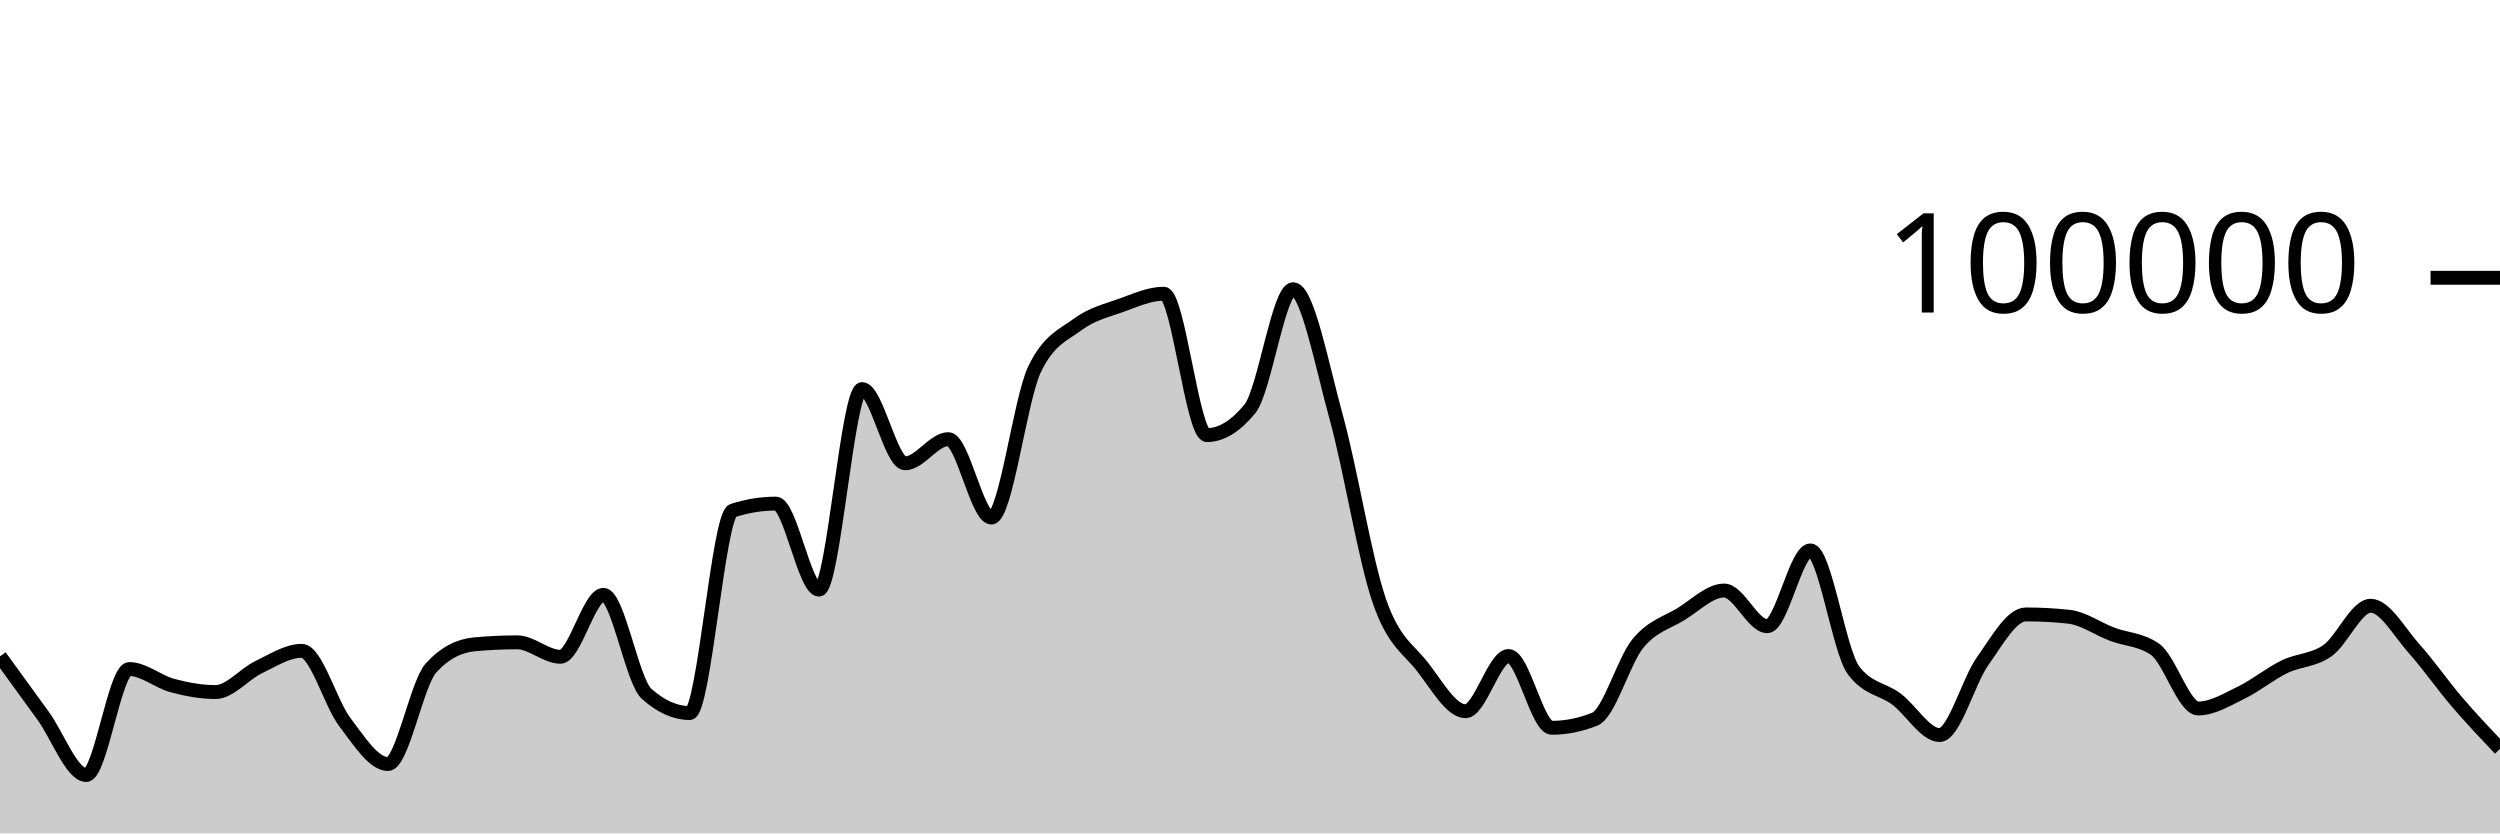
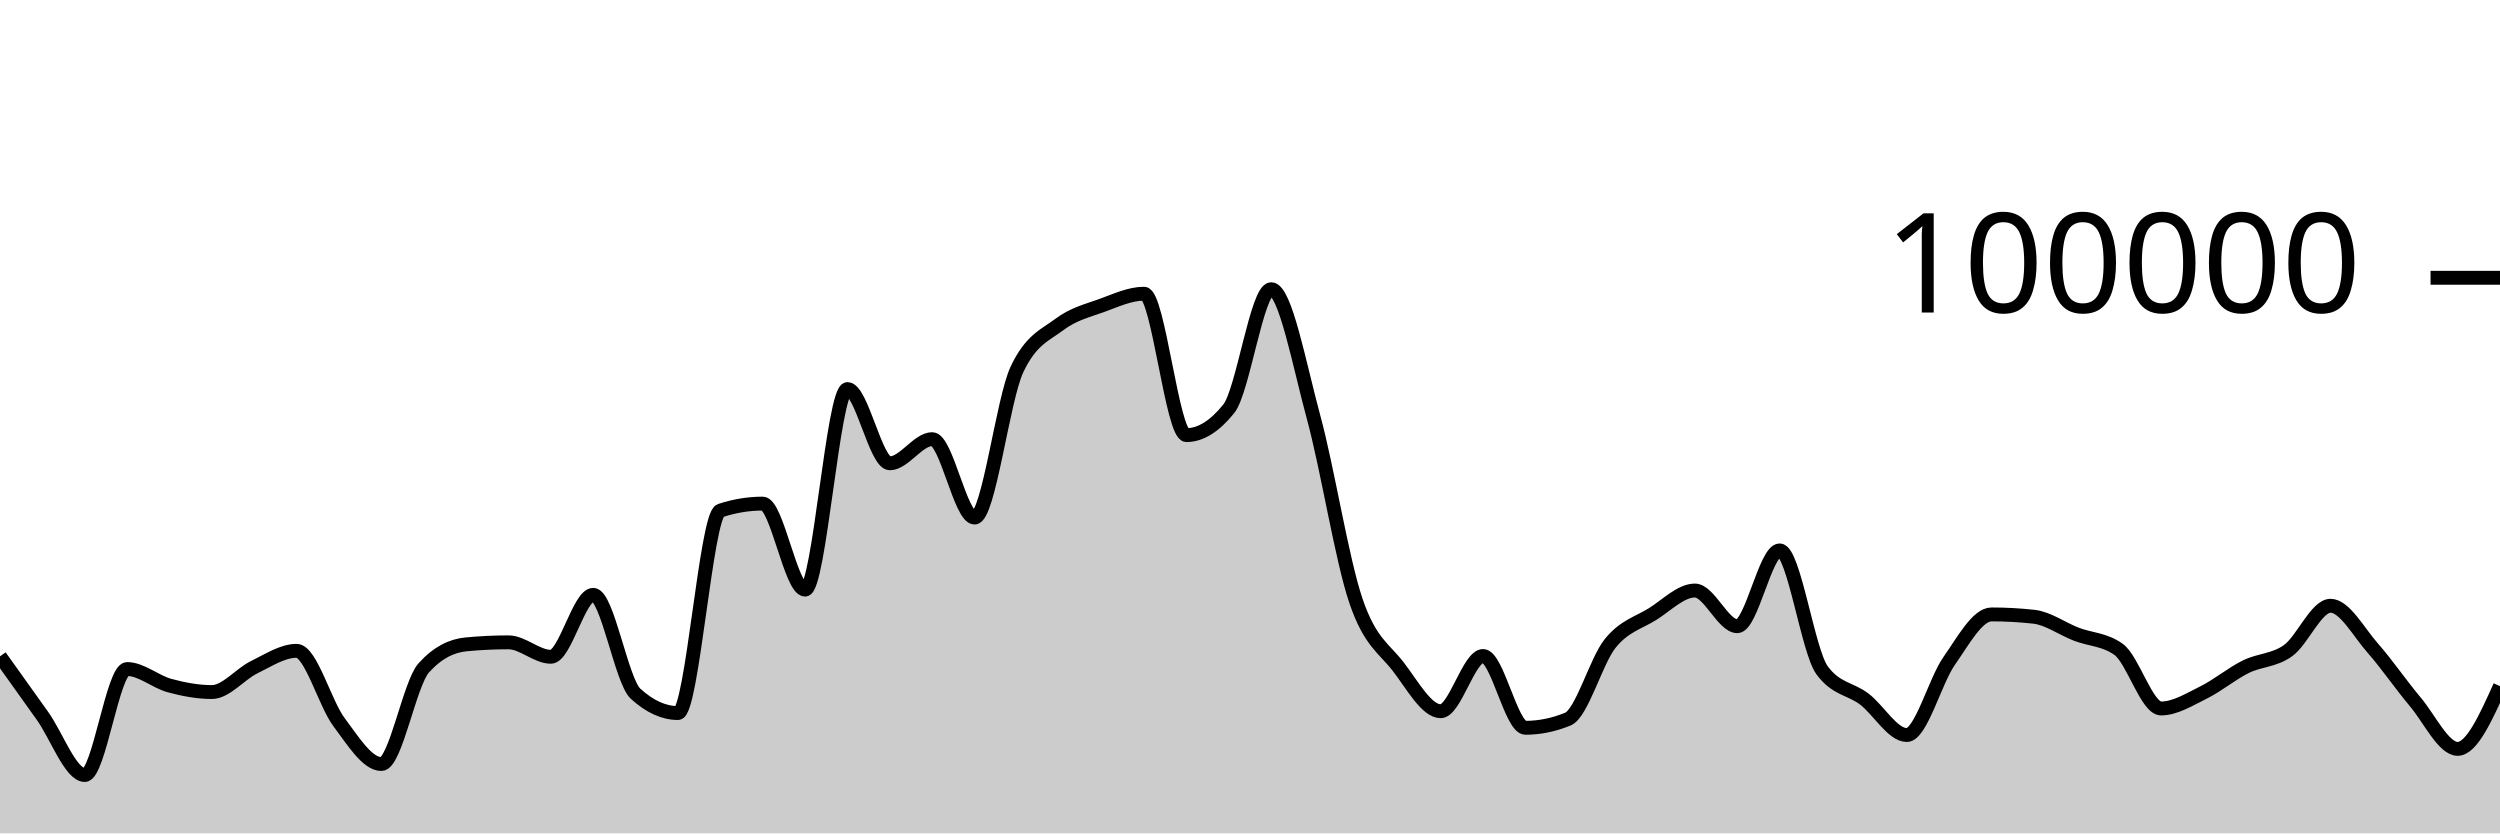
<svg xmlns="http://www.w3.org/2000/svg" viewBox="0 0 180 60">
  <g transform="translate(0,20)">
-     <path class="area" fill="rgba(0, 0, 0, 0.2)" d="M0,27.258C1.034,28.684,2.069,30.109,3.103,31.533C4.138,32.957,5.172,35.801,6.207,35.801C7.241,35.801,8.276,28.17,9.31,28.17C10.345,28.17,11.379,29.084,12.414,29.36C13.448,29.636,14.483,29.827,15.517,29.827C16.552,29.827,17.586,28.531,18.621,28.036C19.655,27.542,20.69,26.86,21.724,26.86C22.759,26.86,23.793,30.633,24.828,31.991C25.862,33.35,26.897,35.01,27.931,35.01C28.966,35.01,30,29.22,31.034,28.09C32.069,26.959,33.103,26.492,34.138,26.394C35.172,26.297,36.207,26.248,37.241,26.248C38.276,26.248,39.31,27.288,40.345,27.288C41.379,27.288,42.414,22.828,43.448,22.828C44.483,22.828,45.517,29.025,46.552,29.95C47.586,30.876,48.621,31.339,49.655,31.339C50.69,31.339,51.724,17.096,52.759,16.762C53.793,16.427,54.828,16.26,55.862,16.26C56.897,16.26,57.931,22.452,58.966,22.452C60,22.452,61.034,8.014,62.069,8.014C63.103,8.014,64.138,13.358,65.172,13.358C66.207,13.358,67.241,11.619,68.276,11.619C69.31,11.619,70.345,17.265,71.379,17.265C72.414,17.265,73.448,8.756,74.483,6.6C75.517,4.444,76.552,4.133,77.586,3.366C78.621,2.599,79.655,2.367,80.69,1.997C81.724,1.627,82.759,1.147,83.793,1.147C84.828,1.147,85.862,11.328,86.897,11.328C87.931,11.328,88.966,10.694,90,9.426C91.034,8.159,92.069,0.823,93.103,0.823C94.138,0.823,95.172,6.294,96.207,10.033C97.241,13.773,98.276,20.265,99.31,23.261C100.345,26.256,101.379,26.681,102.414,28.005C103.448,29.33,104.483,31.208,105.517,31.208C106.552,31.208,107.586,27.232,108.621,27.232C109.655,27.232,110.69,32.401,111.724,32.401C112.759,32.401,113.793,32.193,114.828,31.778C115.862,31.363,116.897,27.589,117.931,26.328C118.966,25.067,120,24.849,121.034,24.214C122.069,23.579,123.103,22.518,124.138,22.518C125.172,22.518,126.207,25.086,127.241,25.086C128.276,25.086,129.31,19.628,130.345,19.628C131.379,19.628,132.414,26.863,133.448,28.254C134.483,29.644,135.517,29.561,136.552,30.339C137.586,31.117,138.621,32.922,139.655,32.922C140.69,32.922,141.724,29.034,142.759,27.587C143.793,26.139,144.828,24.238,145.862,24.238C146.897,24.238,147.931,24.294,148.966,24.406C150,24.518,151.034,25.27,152.069,25.662C153.103,26.054,154.138,26.027,155.172,26.758C156.207,27.489,157.241,31.01,158.276,31.01C159.31,31.01,160.345,30.366,161.379,29.865C162.414,29.364,163.448,28.509,164.483,28.005C165.517,27.501,166.552,27.573,167.586,26.841C168.621,26.109,169.655,23.614,170.69,23.614C171.724,23.614,172.759,25.522,173.793,26.675C174.828,27.828,175.862,29.324,176.897,30.531C177.931,31.738,178.966,32.828,180,33.918L180,40C178.966,40,177.931,40,176.897,40C175.862,40,174.828,40,173.793,40C172.759,40,171.724,40,170.69,40C169.655,40,168.621,40,167.586,40C166.552,40,165.517,40,164.483,40C163.448,40,162.414,40,161.379,40C160.345,40,159.31,40,158.276,40C157.241,40,156.207,40,155.172,40C154.138,40,153.103,40,152.069,40C151.034,40,150,40,148.966,40C147.931,40,146.897,40,145.862,40C144.828,40,143.793,40,142.759,40C141.724,40,140.69,40,139.655,40C138.621,40,137.586,40,136.552,40C135.517,40,134.483,40,133.448,40C132.414,40,131.379,40,130.345,40C129.31,40,128.276,40,127.241,40C126.207,40,125.172,40,124.138,40C123.103,40,122.069,40,121.034,40C120,40,118.966,40,117.931,40C116.897,40,115.862,40,114.828,40C113.793,40,112.759,40,111.724,40C110.69,40,109.655,40,108.621,40C107.586,40,106.552,40,105.517,40C104.483,40,103.448,40,102.414,40C101.379,40,100.345,40,99.31,40C98.276,40,97.241,40,96.207,40C95.172,40,94.138,40,93.103,40C92.069,40,91.034,40,90,40C88.966,40,87.931,40,86.897,40C85.862,40,84.828,40,83.793,40C82.759,40,81.724,40,80.69,40C79.655,40,78.621,40,77.586,40C76.552,40,75.517,40,74.483,40C73.448,40,72.414,40,71.379,40C70.345,40,69.31,40,68.276,40C67.241,40,66.207,40,65.172,40C64.138,40,63.103,40,62.069,40C61.034,40,60,40,58.966,40C57.931,40,56.897,40,55.862,40C54.828,40,53.793,40,52.759,40C51.724,40,50.69,40,49.655,40C48.621,40,47.586,40,46.552,40C45.517,40,44.483,40,43.448,40C42.414,40,41.379,40,40.345,40C39.31,40,38.276,40,37.241,40C36.207,40,35.172,40,34.138,40C33.103,40,32.069,40,31.034,40C30,40,28.966,40,27.931,40C26.897,40,25.862,40,24.828,40C23.793,40,22.759,40,21.724,40C20.69,40,19.655,40,18.621,40C17.586,40,16.552,40,15.517,40C14.483,40,13.448,40,12.414,40C11.379,40,10.345,40,9.31,40C8.276,40,7.241,40,6.207,40C5.172,40,4.138,40,3.103,40C2.069,40,1.034,40,0,40Z" />
-     <path class="line" stroke="black" fill="none" d="M0,27.258C1.034,28.684,2.069,30.109,3.103,31.533C4.138,32.957,5.172,35.801,6.207,35.801C7.241,35.801,8.276,28.17,9.31,28.17C10.345,28.17,11.379,29.084,12.414,29.36C13.448,29.636,14.483,29.827,15.517,29.827C16.552,29.827,17.586,28.531,18.621,28.036C19.655,27.542,20.69,26.86,21.724,26.86C22.759,26.86,23.793,30.633,24.828,31.991C25.862,33.35,26.897,35.01,27.931,35.01C28.966,35.01,30,29.22,31.034,28.09C32.069,26.959,33.103,26.492,34.138,26.394C35.172,26.297,36.207,26.248,37.241,26.248C38.276,26.248,39.31,27.288,40.345,27.288C41.379,27.288,42.414,22.828,43.448,22.828C44.483,22.828,45.517,29.025,46.552,29.95C47.586,30.876,48.621,31.339,49.655,31.339C50.69,31.339,51.724,17.096,52.759,16.762C53.793,16.427,54.828,16.26,55.862,16.26C56.897,16.26,57.931,22.452,58.966,22.452C60,22.452,61.034,8.014,62.069,8.014C63.103,8.014,64.138,13.358,65.172,13.358C66.207,13.358,67.241,11.619,68.276,11.619C69.31,11.619,70.345,17.265,71.379,17.265C72.414,17.265,73.448,8.756,74.483,6.6C75.517,4.444,76.552,4.133,77.586,3.366C78.621,2.599,79.655,2.367,80.69,1.997C81.724,1.627,82.759,1.147,83.793,1.147C84.828,1.147,85.862,11.328,86.897,11.328C87.931,11.328,88.966,10.694,90,9.426C91.034,8.159,92.069,0.823,93.103,0.823C94.138,0.823,95.172,6.294,96.207,10.033C97.241,13.773,98.276,20.265,99.31,23.261C100.345,26.256,101.379,26.681,102.414,28.005C103.448,29.33,104.483,31.208,105.517,31.208C106.552,31.208,107.586,27.232,108.621,27.232C109.655,27.232,110.69,32.401,111.724,32.401C112.759,32.401,113.793,32.193,114.828,31.778C115.862,31.363,116.897,27.589,117.931,26.328C118.966,25.067,120,24.849,121.034,24.214C122.069,23.579,123.103,22.518,124.138,22.518C125.172,22.518,126.207,25.086,127.241,25.086C128.276,25.086,129.31,19.628,130.345,19.628C131.379,19.628,132.414,26.863,133.448,28.254C134.483,29.644,135.517,29.561,136.552,30.339C137.586,31.117,138.621,32.922,139.655,32.922C140.69,32.922,141.724,29.034,142.759,27.587C143.793,26.139,144.828,24.238,145.862,24.238C146.897,24.238,147.931,24.294,148.966,24.406C150,24.518,151.034,25.27,152.069,25.662C153.103,26.054,154.138,26.027,155.172,26.758C156.207,27.489,157.241,31.01,158.276,31.01C159.31,31.01,160.345,30.366,161.379,29.865C162.414,29.364,163.448,28.509,164.483,28.005C165.517,27.501,166.552,27.573,167.586,26.841C168.621,26.109,169.655,23.614,170.69,23.614C171.724,23.614,172.759,25.522,173.793,26.675C174.828,27.828,175.862,29.324,176.897,30.531C177.931,31.738,178.966,32.828,180,33.918" />
+     <path class="area" fill="rgba(0, 0, 0, 0.2)" d="M0,27.258C1.017,28.684,2.034,30.109,3.051,31.533C4.068,32.957,5.085,35.801,6.102,35.801C7.119,35.801,8.136,28.17,9.153,28.17C10.169,28.17,11.186,29.084,12.203,29.36C13.22,29.636,14.237,29.827,15.254,29.827C16.271,29.827,17.288,28.531,18.305,28.036C19.322,27.542,20.339,26.86,21.356,26.86C22.373,26.86,23.39,30.633,24.407,31.991C25.424,33.35,26.441,35.01,27.458,35.01C28.475,35.01,29.492,29.22,30.508,28.09C31.525,26.959,32.542,26.492,33.559,26.394C34.576,26.297,35.593,26.248,36.61,26.248C37.627,26.248,38.644,27.288,39.661,27.288C40.678,27.288,41.695,22.828,42.712,22.828C43.729,22.828,44.746,29.025,45.763,29.95C46.78,30.876,47.797,31.339,48.814,31.339C49.831,31.339,50.847,17.096,51.864,16.762C52.881,16.427,53.898,16.26,54.915,16.26C55.932,16.26,56.949,22.452,57.966,22.452C58.983,22.452,60,8.014,61.017,8.014C62.034,8.014,63.051,13.358,64.068,13.358C65.085,13.358,66.102,11.619,67.119,11.619C68.136,11.619,69.153,17.265,70.169,17.265C71.186,17.265,72.203,8.756,73.22,6.6C74.237,4.444,75.254,4.133,76.271,3.366C77.288,2.599,78.305,2.367,79.322,1.997C80.339,1.627,81.356,1.147,82.373,1.147C83.39,1.147,84.407,11.328,85.424,11.328C86.441,11.328,87.458,10.694,88.475,9.426C89.492,8.159,90.508,0.823,91.525,0.823C92.542,0.823,93.559,6.294,94.576,10.033C95.593,13.773,96.61,20.265,97.627,23.261C98.644,26.256,99.661,26.681,100.678,28.005C101.695,29.33,102.712,31.208,103.729,31.208C104.746,31.208,105.763,27.232,106.78,27.232C107.797,27.232,108.814,32.401,109.831,32.401C110.847,32.401,111.864,32.193,112.881,31.778C113.898,31.363,114.915,27.589,115.932,26.328C116.949,25.067,117.966,24.849,118.983,24.214C120,23.579,121.017,22.518,122.034,22.518C123.051,22.518,124.068,25.086,125.085,25.086C126.102,25.086,127.119,19.628,128.136,19.628C129.153,19.628,130.169,26.863,131.186,28.254C132.203,29.644,133.22,29.561,134.237,30.339C135.254,31.117,136.271,32.922,137.288,32.922C138.305,32.922,139.322,29.034,140.339,27.587C141.356,26.139,142.373,24.238,143.39,24.238C144.407,24.238,145.424,24.294,146.441,24.406C147.458,24.518,148.475,25.27,149.492,25.662C150.508,26.054,151.525,26.027,152.542,26.758C153.559,27.489,154.576,31.01,155.593,31.01C156.61,31.01,157.627,30.366,158.644,29.865C159.661,29.364,160.678,28.509,161.695,28.005C162.712,27.501,163.729,27.573,164.746,26.841C165.763,26.109,166.78,23.614,167.797,23.614C168.814,23.614,169.831,25.522,170.847,26.675C171.864,27.828,172.881,29.324,173.898,30.531C174.915,31.738,175.932,33.918,176.949,33.918C177.966,33.918,178.983,31.66,180,29.403L180,40C178.983,40,177.966,40,176.949,40C175.932,40,174.915,40,173.898,40C172.881,40,171.864,40,170.847,40C169.831,40,168.814,40,167.797,40C166.78,40,165.763,40,164.746,40C163.729,40,162.712,40,161.695,40C160.678,40,159.661,40,158.644,40C157.627,40,156.61,40,155.593,40C154.576,40,153.559,40,152.542,40C151.525,40,150.508,40,149.492,40C148.475,40,147.458,40,146.441,40C145.424,40,144.407,40,143.39,40C142.373,40,141.356,40,140.339,40C139.322,40,138.305,40,137.288,40C136.271,40,135.254,40,134.237,40C133.22,40,132.203,40,131.186,40C130.169,40,129.153,40,128.136,40C127.119,40,126.102,40,125.085,40C124.068,40,123.051,40,122.034,40C121.017,40,120,40,118.983,40C117.966,40,116.949,40,115.932,40C114.915,40,113.898,40,112.881,40C111.864,40,110.847,40,109.831,40C108.814,40,107.797,40,106.78,40C105.763,40,104.746,40,103.729,40C102.712,40,101.695,40,100.678,40C99.661,40,98.644,40,97.627,40C96.61,40,95.593,40,94.576,40C93.559,40,92.542,40,91.525,40C90.508,40,89.492,40,88.475,40C87.458,40,86.441,40,85.424,40C84.407,40,83.39,40,82.373,40C81.356,40,80.339,40,79.322,40C78.305,40,77.288,40,76.271,40C75.254,40,74.237,40,73.22,40C72.203,40,71.186,40,70.169,40C69.153,40,68.136,40,67.119,40C66.102,40,65.085,40,64.068,40C63.051,40,62.034,40,61.017,40C60,40,58.983,40,57.966,40C56.949,40,55.932,40,54.915,40C53.898,40,52.881,40,51.864,40C50.847,40,49.831,40,48.814,40C47.797,40,46.78,40,45.763,40C44.746,40,43.729,40,42.712,40C41.695,40,40.678,40,39.661,40C38.644,40,37.627,40,36.61,40C35.593,40,34.576,40,33.559,40C32.542,40,31.525,40,30.508,40C29.492,40,28.475,40,27.458,40C26.441,40,25.424,40,24.407,40C23.39,40,22.373,40,21.356,40C20.339,40,19.322,40,18.305,40C17.288,40,16.271,40,15.254,40C14.237,40,13.22,40,12.203,40C11.186,40,10.169,40,9.153,40C8.136,40,7.119,40,6.102,40C5.085,40,4.068,40,3.051,40C2.034,40,1.017,40,0,40Z" />
+     <path class="line" stroke="black" fill="none" d="M0,27.258C1.017,28.684,2.034,30.109,3.051,31.533C4.068,32.957,5.085,35.801,6.102,35.801C7.119,35.801,8.136,28.17,9.153,28.17C10.169,28.17,11.186,29.084,12.203,29.36C13.22,29.636,14.237,29.827,15.254,29.827C16.271,29.827,17.288,28.531,18.305,28.036C19.322,27.542,20.339,26.86,21.356,26.86C22.373,26.86,23.39,30.633,24.407,31.991C25.424,33.35,26.441,35.01,27.458,35.01C28.475,35.01,29.492,29.22,30.508,28.09C31.525,26.959,32.542,26.492,33.559,26.394C34.576,26.297,35.593,26.248,36.61,26.248C37.627,26.248,38.644,27.288,39.661,27.288C40.678,27.288,41.695,22.828,42.712,22.828C43.729,22.828,44.746,29.025,45.763,29.95C46.78,30.876,47.797,31.339,48.814,31.339C49.831,31.339,50.847,17.096,51.864,16.762C52.881,16.427,53.898,16.26,54.915,16.26C55.932,16.26,56.949,22.452,57.966,22.452C58.983,22.452,60,8.014,61.017,8.014C62.034,8.014,63.051,13.358,64.068,13.358C65.085,13.358,66.102,11.619,67.119,11.619C68.136,11.619,69.153,17.265,70.169,17.265C71.186,17.265,72.203,8.756,73.22,6.6C74.237,4.444,75.254,4.133,76.271,3.366C77.288,2.599,78.305,2.367,79.322,1.997C80.339,1.627,81.356,1.147,82.373,1.147C83.39,1.147,84.407,11.328,85.424,11.328C86.441,11.328,87.458,10.694,88.475,9.426C89.492,8.159,90.508,0.823,91.525,0.823C92.542,0.823,93.559,6.294,94.576,10.033C95.593,13.773,96.61,20.265,97.627,23.261C98.644,26.256,99.661,26.681,100.678,28.005C101.695,29.33,102.712,31.208,103.729,31.208C104.746,31.208,105.763,27.232,106.78,27.232C107.797,27.232,108.814,32.401,109.831,32.401C110.847,32.401,111.864,32.193,112.881,31.778C113.898,31.363,114.915,27.589,115.932,26.328C116.949,25.067,117.966,24.849,118.983,24.214C120,23.579,121.017,22.518,122.034,22.518C123.051,22.518,124.068,25.086,125.085,25.086C126.102,25.086,127.119,19.628,128.136,19.628C129.153,19.628,130.169,26.863,131.186,28.254C132.203,29.644,133.22,29.561,134.237,30.339C135.254,31.117,136.271,32.922,137.288,32.922C138.305,32.922,139.322,29.034,140.339,27.587C141.356,26.139,142.373,24.238,143.39,24.238C144.407,24.238,145.424,24.294,146.441,24.406C147.458,24.518,148.475,25.27,149.492,25.662C150.508,26.054,151.525,26.027,152.542,26.758C153.559,27.489,154.576,31.01,155.593,31.01C156.61,31.01,157.627,30.366,158.644,29.865C159.661,29.364,160.678,28.509,161.695,28.005C162.712,27.501,163.729,27.573,164.746,26.841C165.763,26.109,166.78,23.614,167.797,23.614C168.814,23.614,169.831,25.522,170.847,26.675C171.864,27.828,172.881,29.324,173.898,30.531C174.915,31.738,175.932,33.918,176.949,33.918C177.966,33.918,178.983,31.66,180,29.403" />
    <path class="axis-ceiling" stroke-width="1" stroke="black" fill="none" d="M175,0L180,0" />
    <text class="axis-ceiling-label" font-family="sans-serif" text-anchor="end" font-size="10px" x="170" y="2.5">100000</text>
  </g>
</svg>
